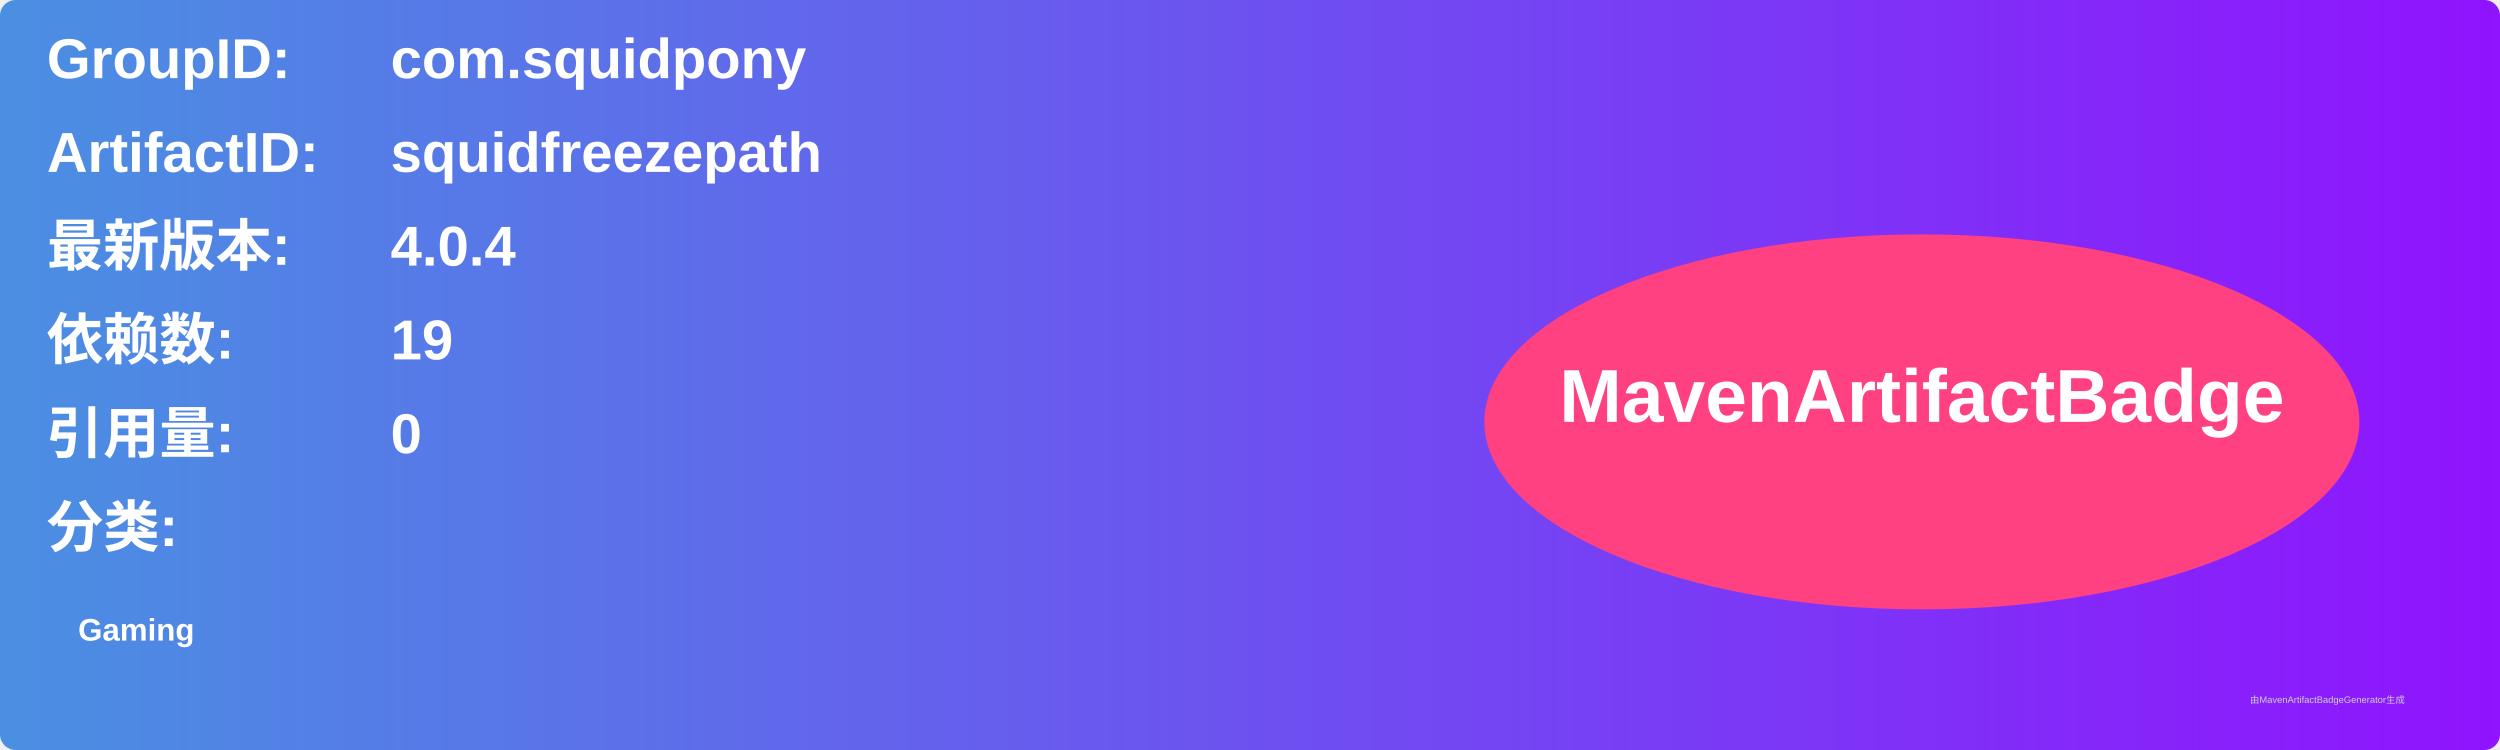
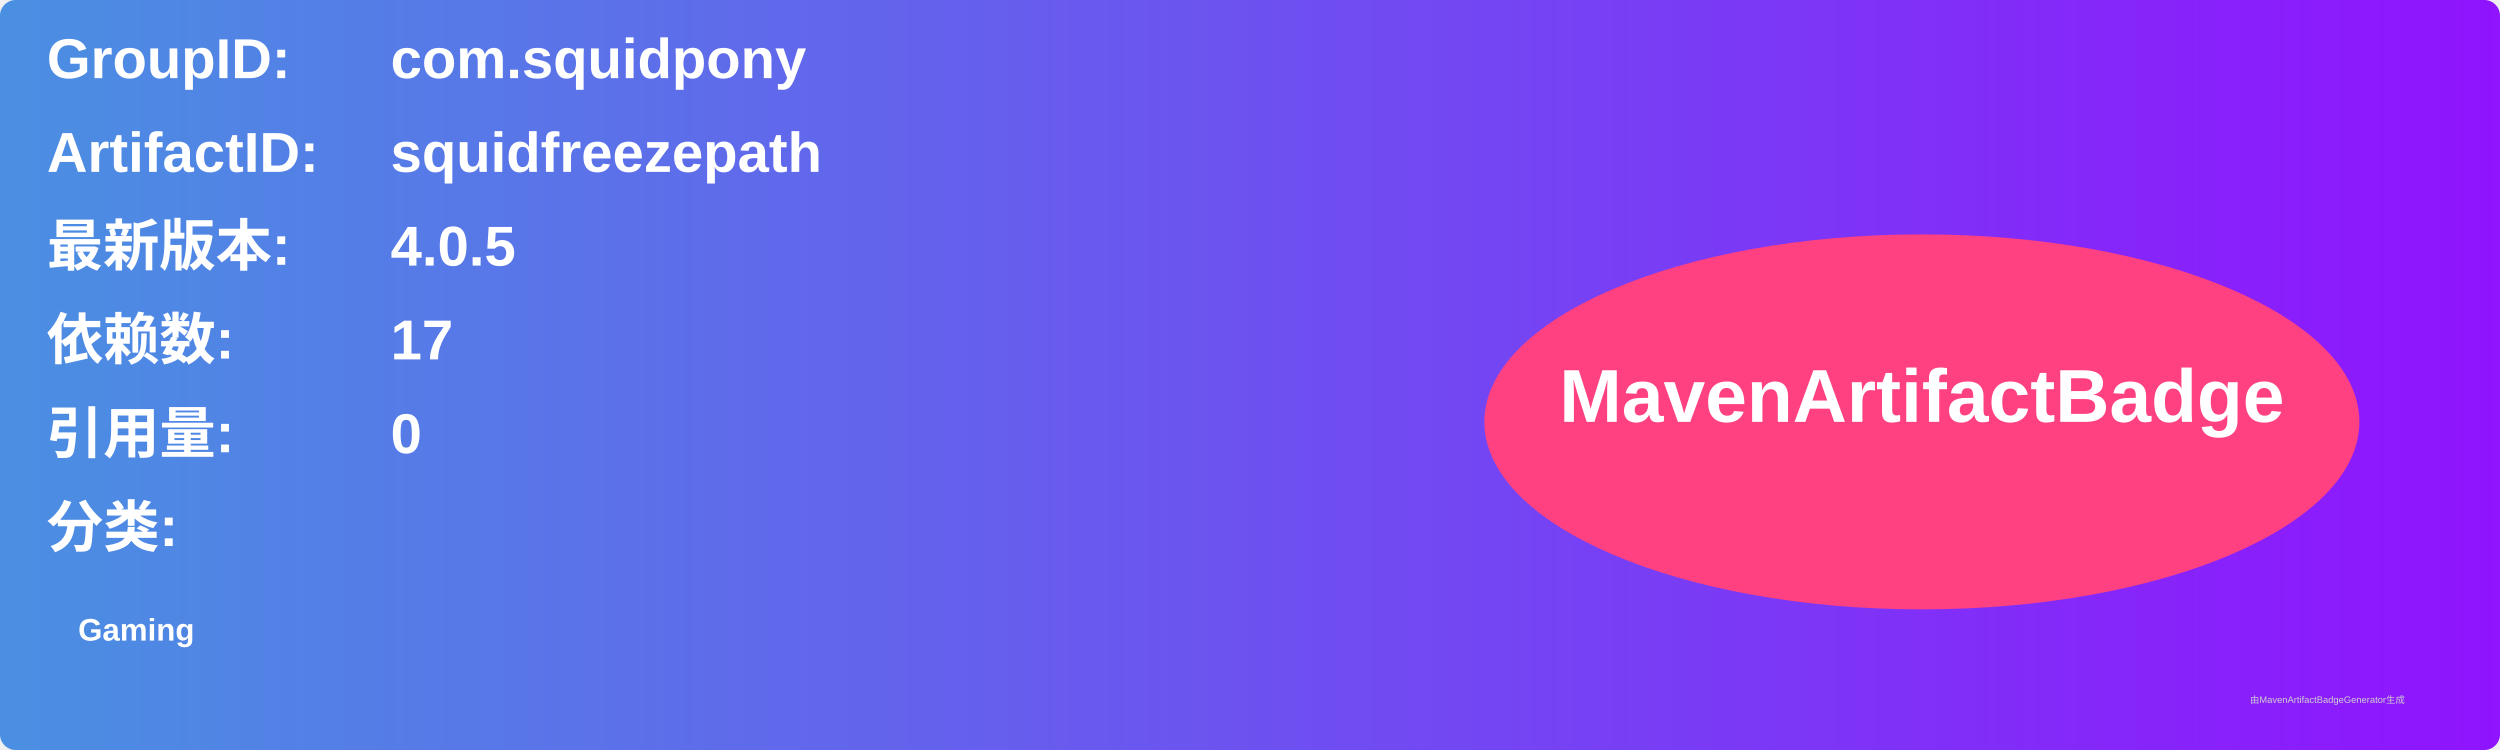
<svg xmlns="http://www.w3.org/2000/svg" width="800" height="240" viewBox="0 0 800 240">
  <linearGradient id="grad" x1="0%" y1="0%" x2="100%" y2="0%">
    <stop offset="0%" stop-color="#4a90e2" />
    <stop offset="100%" stop-color="#9013fe" />
  </linearGradient>
  <rect width="100%" height="100%" rx="5" ry="5" fill="url(#grad)" />
  <g transform="translate(15, 15)">
    <text x="0" y="10" font-family="Arial" font-size="18" fill="white" font-weight="bold" width="260">GroupID:</text>
    <text x="110" y="10" font-family="Arial" font-size="18" fill="white" font-weight="bold" width="460">com.squidpony</text>
    <text x="0" y="40" font-family="Arial" font-size="18" fill="white" font-weight="bold" width="260">ArtifactID:</text>
    <text x="110" y="40" font-family="Arial" font-size="18" fill="white" font-weight="bold" width="460">squidfreezepath</text>
    <text x="0" y="70" font-family="Arial" font-size="18" fill="white" font-weight="bold">最新版本:</text>
    <text x="110" y="70" font-family="Arial" font-size="18" fill="white" font-weight="bold">
-       <tspan font-weight="bold">4.0.4</tspan>
+       <tspan font-weight="bold">4.0.5</tspan>
    </text>
    <text x="0" y="100" font-family="Arial" font-size="18" fill="white" font-weight="bold">依赖数: </text>
    <text x="110" y="100" font-family="Arial" font-size="18" fill="white">
-       <tspan font-weight="bold">19</tspan>
+       <tspan font-weight="bold">17</tspan>
    </text>
    <text x="0" y="130" font-family="Arial" font-size="18" fill="white" font-weight="bold">引用量: </text>
    <text x="110" y="130" font-family="Arial" font-size="18" fill="white">
      <tspan font-weight="bold">0</tspan>
    </text>
    <text x="0" y="160" font-family="Arial" font-size="18" fill="white" font-weight="bold">分类:</text>
    <text x="10" y="190" font-family="Arial" font-size="10" fill="white">
      <tspan font-weight="bold">Gaming</tspan>
    </text>
    <ellipse cx="600" cy="120" rx="140" ry="60" fill="#ff4081" />
    <text x="600" y="120" text-anchor="middle" font-family="Arial" font-size="24" fill="white" font-weight="bold">MavenArtifactBadge</text>
  </g>
  <text x="720" y="225" font-family="Arial" font-size="3" fill="#d0d0d0">由MavenArtifactBadgeGenerator生成</text>
</svg>
